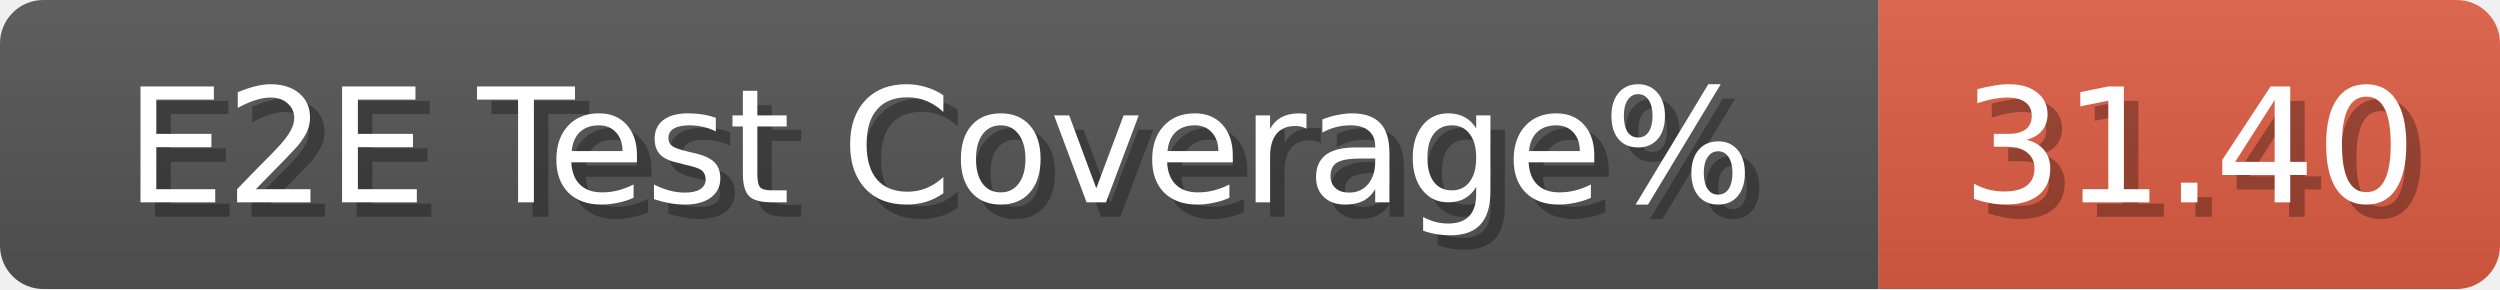
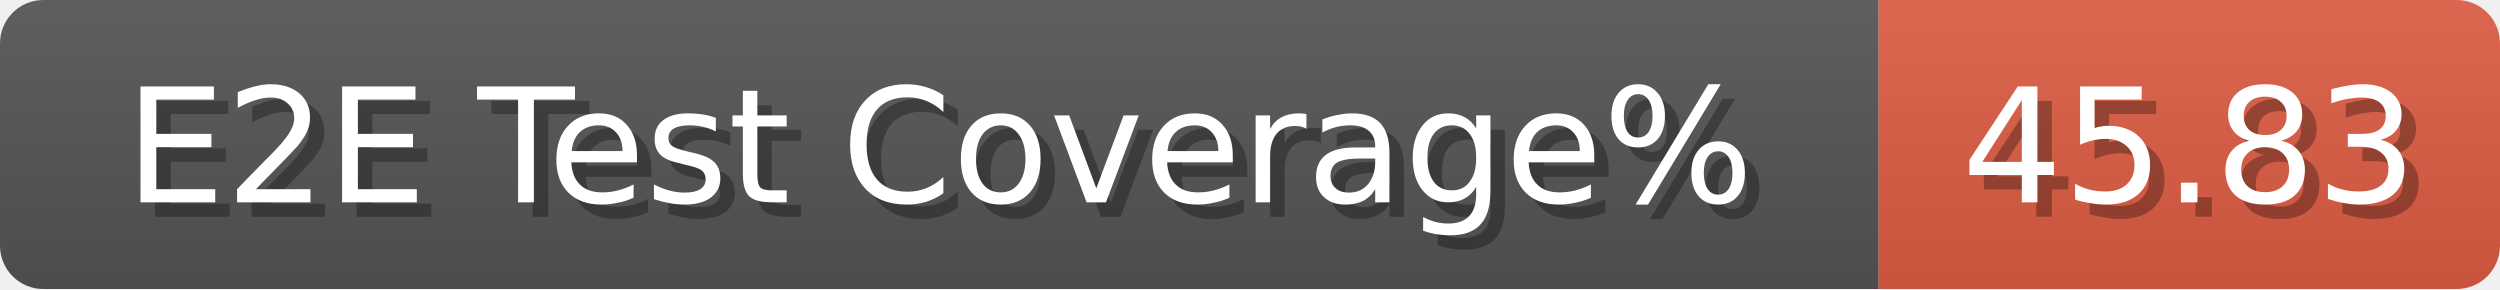
<svg xmlns="http://www.w3.org/2000/svg" width="173" height="20">
  <linearGradient id="b" x2="0" y2="100%">
    <stop offset="0" stop-color="#bbb" stop-opacity=".1" />
    <stop offset="1" stop-opacity=".1" />
  </linearGradient>
  <mask id="anybadge_279">
    <rect width="173" height="20" rx="3" fill="#fff" />
  </mask>
  <g mask="url(#anybadge_279)">
    <path fill="#555" d="M0 0h130v20H0z" />
    <path fill="#e05d44" d="M130 0h43v20H130z" />
    <path fill="url(#b)" d="M0 0h173v20H0z" />
  </g>
  <g fill="#fff" text-anchor="middle" font-family="DejaVu Sans,Verdana,Geneva,sans-serif" font-size="11">
    <text x="66.0" y="15" fill="#010101" fill-opacity=".3">E2E Test Coverage%</text>
    <text x="65.0" y="14">E2E Test Coverage%</text>
  </g>
  <g fill="#fff" text-anchor="middle" font-family="DejaVu Sans,Verdana,Geneva,sans-serif" font-size="11">
-     <text x="152.5" y="15" fill="#010101" fill-opacity=".3">31.40</text>
-     <text x="151.5" y="14">31.40</text>
+     <text x="152.5" y="15" fill="#010101" fill-opacity=".3">45.83</text>
+     <text x="151.5" y="14">45.83</text>
  </g>
</svg>
